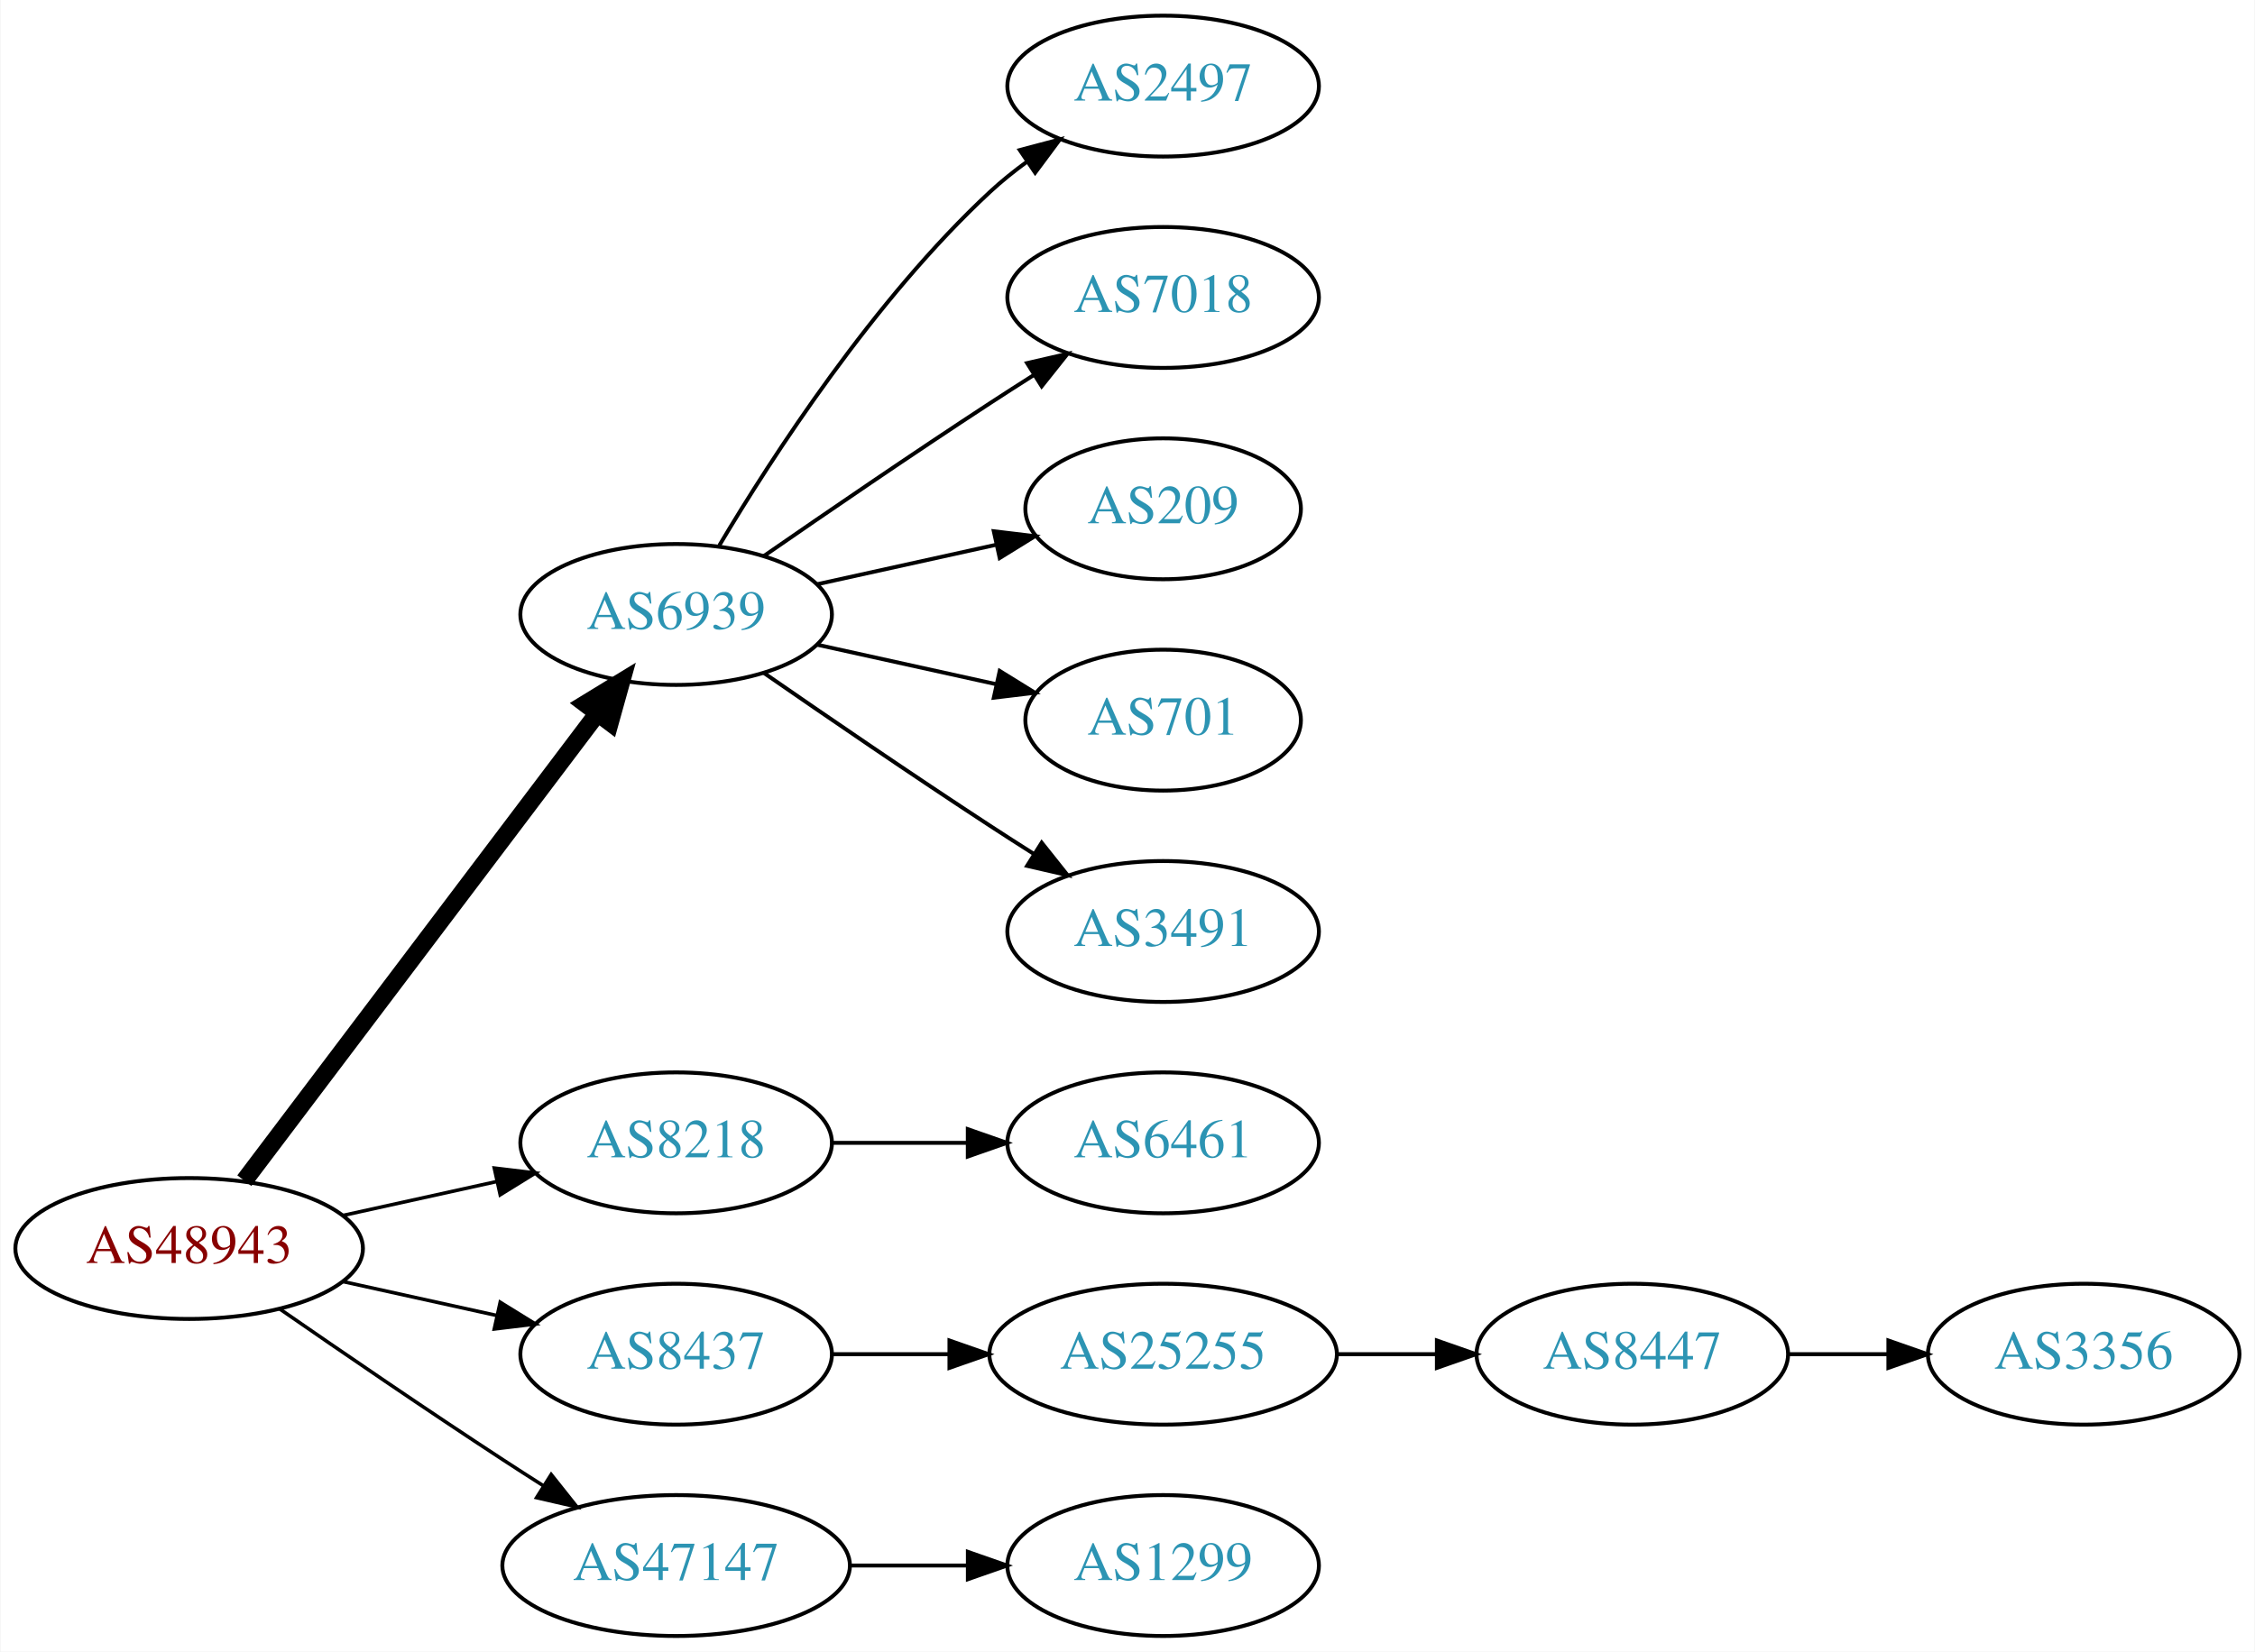
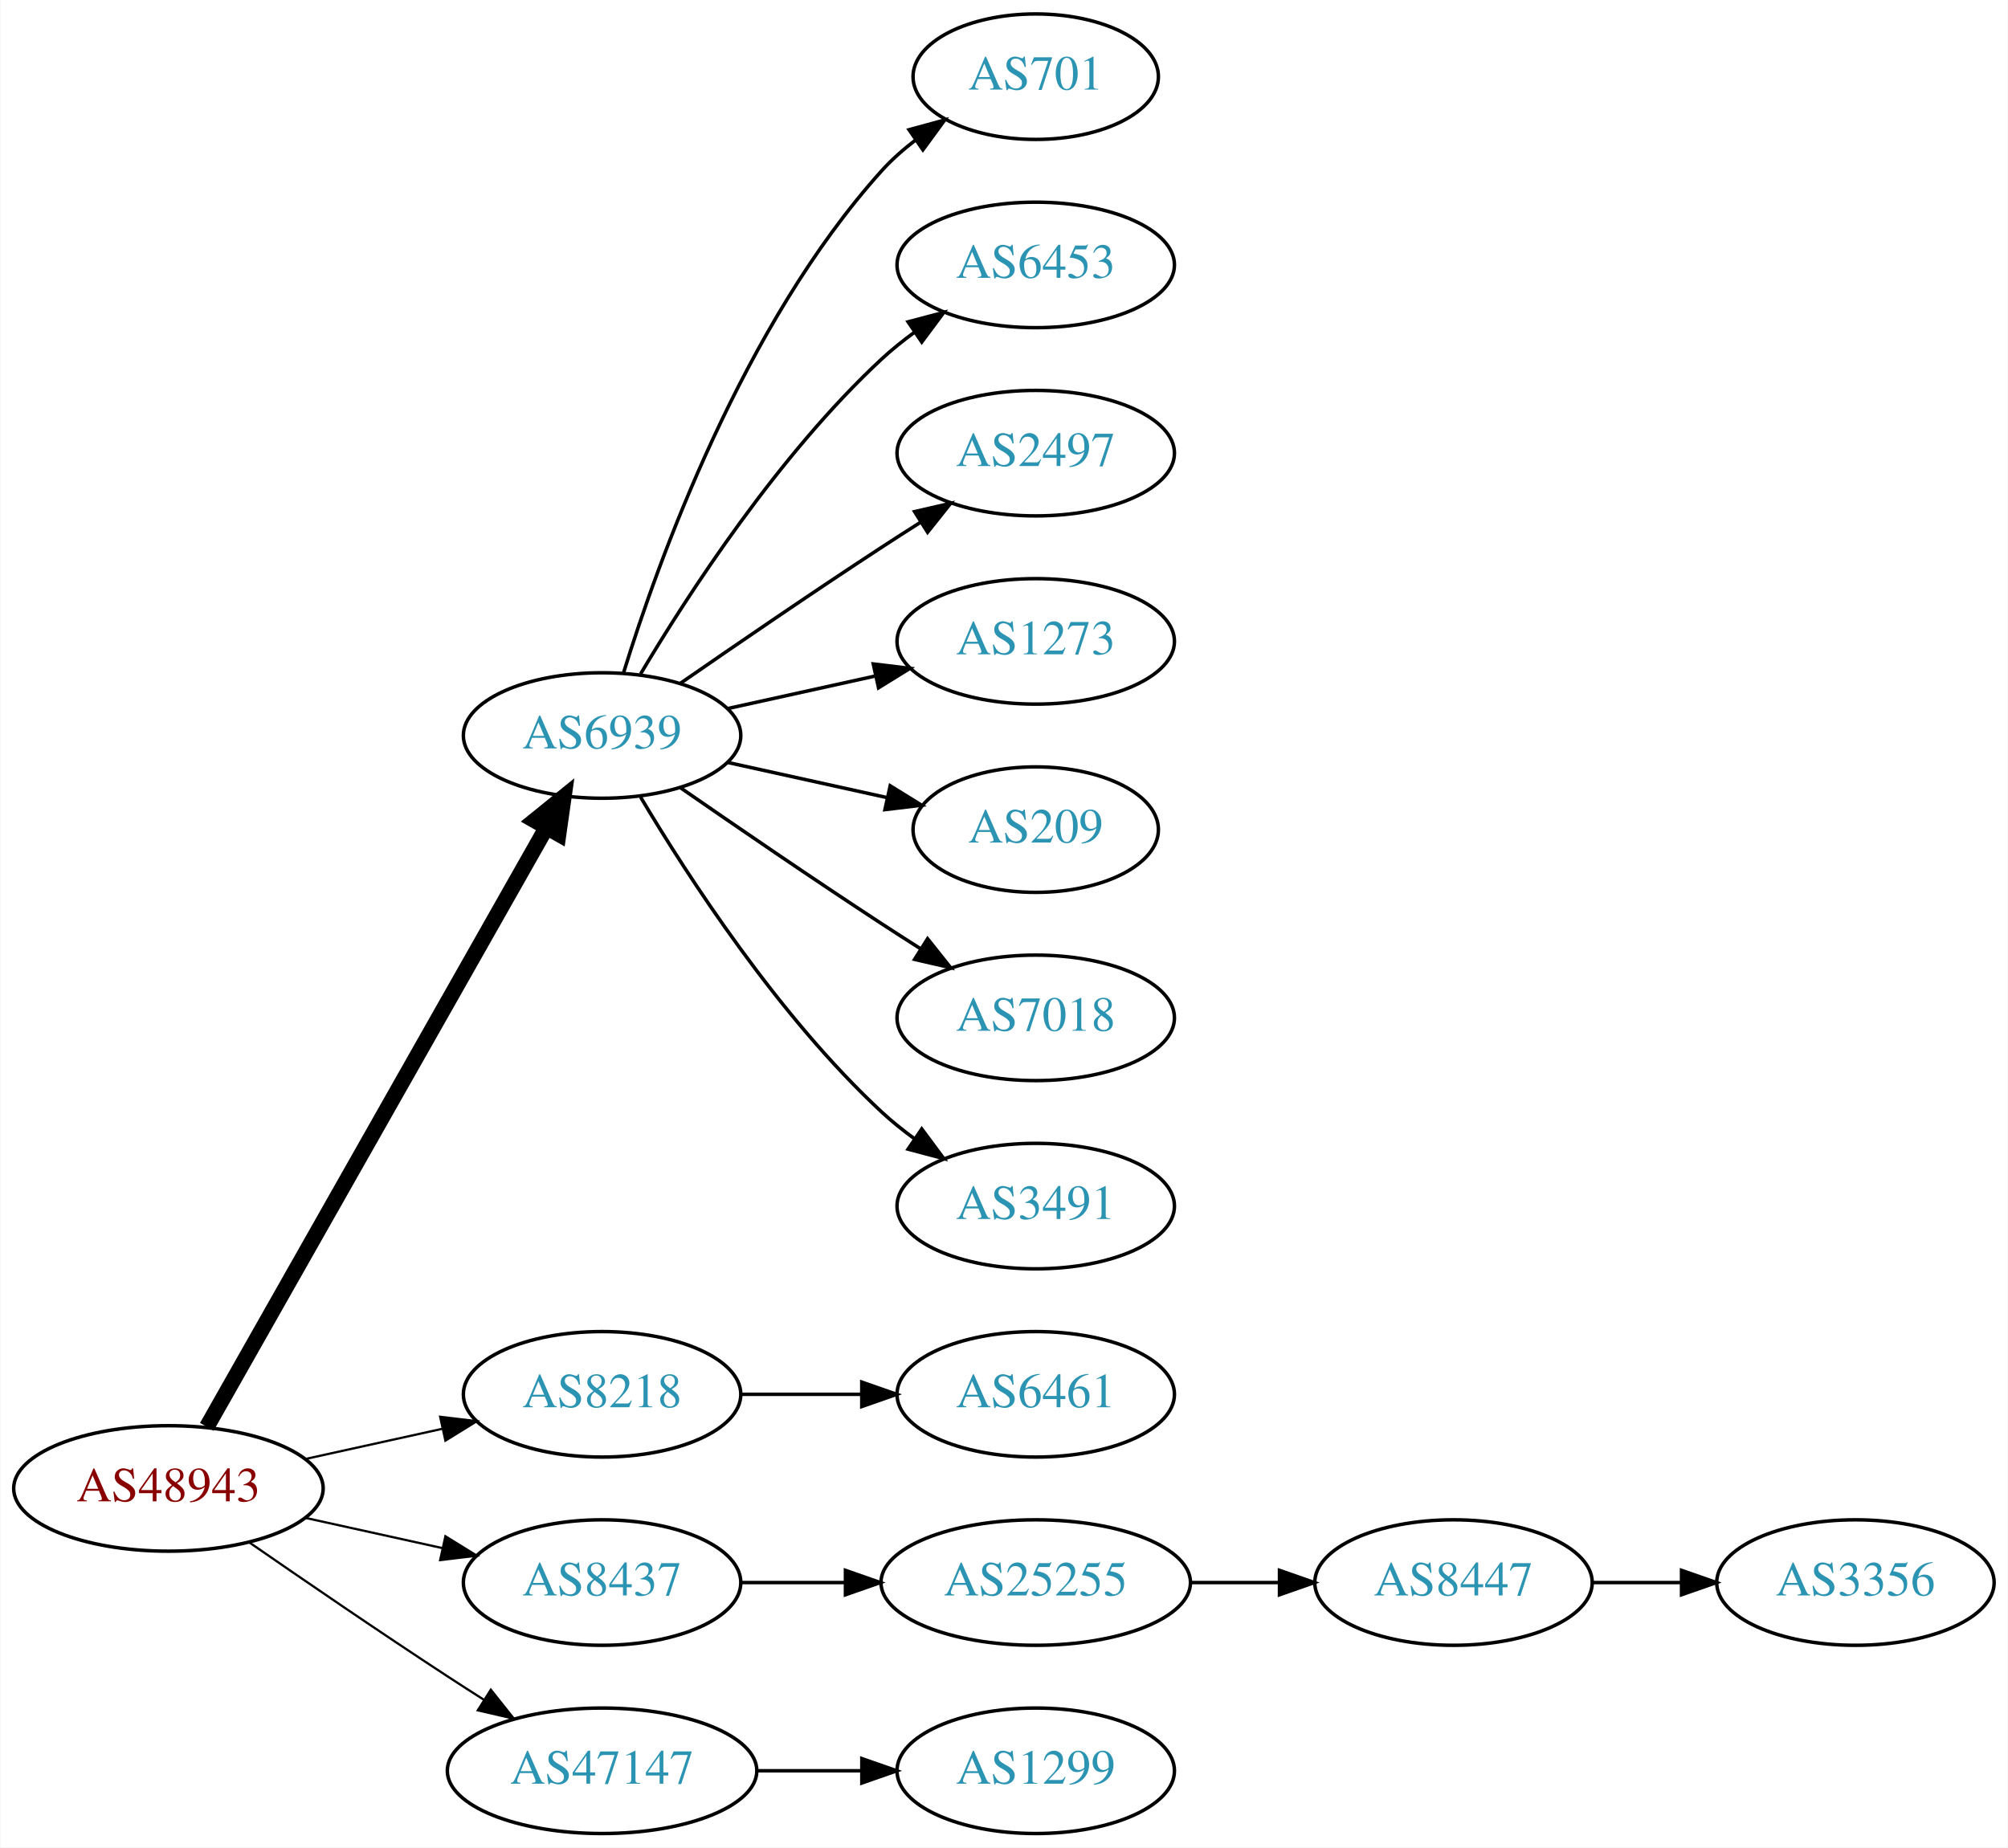
- <svg xmlns="http://www.w3.org/2000/svg" xmlns:xlink="http://www.w3.org/1999/xlink" width="576pt" height="422pt" viewBox="0.00 0.00 575.76 422.00">
-   <g id="graph0" class="graph" transform="scale(1 1) rotate(0) translate(4 418)">
-     <polygon fill="white" stroke="none" points="-4,4 -4,-418 571.762,-418 571.762,4 -4,4" />
+ <svg xmlns="http://www.w3.org/2000/svg" xmlns:xlink="http://www.w3.org/1999/xlink" width="576pt" height="530pt" viewBox="0.00 0.00 575.76 530.00">
+   <g id="graph0" class="graph" transform="scale(1 1) rotate(0) translate(4 526)">
+     <polygon fill="white" stroke="none" points="-4,4 -4,-526 571.762,-526 571.762,4 -4,4" />
    <g id="node1" class="node">
      <g id="a_node1">
        <a xlink:href="/asn/48943" xlink:title="AS48943 ~ KAPPER NETWORK-COMMUNICATIONS GmbH [AT]">
          <ellipse fill="#ffffff" stroke="black" cx="44.196" cy="-99" rx="44.393" ry="18" />
          <text text-anchor="middle" x="44.196" y="-95.3" font-family="Times,serif" font-size="14.00" fill="#880000">AS48943</text>
        </a>
      </g>
    </g>
    <g id="node2" class="node">
      <g id="a_node2">
        <a xlink:href="/asn/6939" xlink:title="AS6939 ~ Hurricane Electric LLC [US]">
-           <ellipse fill="#ffffff" stroke="black" cx="168.588" cy="-261" rx="39.794" ry="18" />
-           <text text-anchor="middle" x="168.588" y="-257.3" font-family="Times,serif" font-size="14.00" fill="#2c94b3">AS6939</text>
+           <ellipse fill="#ffffff" stroke="black" cx="168.588" cy="-315" rx="39.794" ry="18" />
+           <text text-anchor="middle" x="168.588" y="-311.3" font-family="Times,serif" font-size="14.00" fill="#2c94b3">AS6939</text>
        </a>
      </g>
    </g>
    <g id="edge1" class="edge">
-       <path fill="none" stroke="black" stroke-width="4.5" d="M58.294,-116.337C79.919,-144.96 123.19,-202.233 148.312,-235.486" />
-       <polygon fill="black" stroke="black" stroke-width="4.5" points="145.415,-238.183 154.584,-243.788 151.698,-233.435 145.415,-238.183" />
+       <path fill="none" stroke="black" stroke-width="4.5" d="M55.212,-116.676C76.692,-154.584 127.285,-243.873 152.606,-288.559" />
+       <polygon fill="black" stroke="black" stroke-width="4.5" points="149.25,-290.623 157.606,-297.383 156.101,-286.741 149.25,-290.623" />
    </g>
    <g id="node3" class="node">
      <g id="a_node3">
        <a xlink:href="/asn/8218" xlink:title="AS8218 ~ legacy Neotelecoms [FR]">
          <ellipse fill="#ffffff" stroke="black" cx="168.588" cy="-126" rx="39.794" ry="18" />
          <text text-anchor="middle" x="168.588" y="-122.3" font-family="Times,serif" font-size="14.00" fill="#2c94b3">AS8218</text>
        </a>
      </g>
    </g>
    <g id="edge2" class="edge">
-       <path fill="none" stroke="black" stroke-width="0.9" d="M83.586,-107.469C95.977,-110.202 109.824,-113.257 122.644,-116.085" />
-       <polygon fill="black" stroke="black" stroke-width="0.9" points="122.14,-119.558 132.659,-118.295 123.648,-112.722 122.14,-119.558" />
+       <path fill="none" stroke="black" stroke-width="0.643" d="M83.586,-107.469C95.977,-110.202 109.824,-113.257 122.644,-116.085" />
+       <polygon fill="black" stroke="black" stroke-width="0.643" points="122.14,-119.558 132.659,-118.295 123.648,-112.722 122.14,-119.558" />
    </g>
    <g id="node4" class="node">
      <g id="a_node4">
        <a xlink:href="/asn/8437" xlink:title="AS8437 ~ Hutchison Drei Austria GmbH [AT]">
          <ellipse fill="#ffffff" stroke="black" cx="168.588" cy="-72" rx="39.794" ry="18" />
          <text text-anchor="middle" x="168.588" y="-68.3" font-family="Times,serif" font-size="14.00" fill="#2c94b3">AS8437</text>
        </a>
      </g>
    </g>
    <g id="edge3" class="edge">
-       <path fill="none" stroke="black" stroke-width="0.9" d="M83.586,-90.531C95.977,-87.798 109.824,-84.743 122.644,-81.915" />
-       <polygon fill="black" stroke="black" stroke-width="0.9" points="123.648,-85.278 132.659,-79.706 122.14,-78.442 123.648,-85.278" />
+       <path fill="none" stroke="black" stroke-width="0.643" d="M83.586,-90.531C95.977,-87.798 109.824,-84.743 122.644,-81.915" />
+       <polygon fill="black" stroke="black" stroke-width="0.643" points="123.648,-85.278 132.659,-79.706 122.14,-78.442 123.648,-85.278" />
    </g>
    <g id="node5" class="node">
      <g id="a_node5">
        <a xlink:href="/asn/47147" xlink:title="AS47147 ~ ANEXIA Internetdienstleistungs GmbH [AT]">
          <ellipse fill="#ffffff" stroke="black" cx="168.588" cy="-18" rx="44.393" ry="18" />
          <text text-anchor="middle" x="168.588" y="-14.3" font-family="Times,serif" font-size="14.00" fill="#2c94b3">AS47147</text>
        </a>
      </g>
    </g>
    <g id="edge4" class="edge">
-       <path fill="none" stroke="black" stroke-width="0.9" d="M67.227,-83.633C83.029,-72.695 104.886,-57.739 124.392,-45 127.713,-42.831 131.195,-40.594 134.681,-38.379" />
-       <polygon fill="black" stroke="black" stroke-width="0.9" points="136.671,-41.262 143.264,-32.968 132.938,-35.34 136.671,-41.262" />
+       <path fill="none" stroke="black" stroke-width="0.643" d="M67.227,-83.633C83.029,-72.695 104.886,-57.739 124.392,-45 127.713,-42.831 131.195,-40.594 134.681,-38.379" />
+       <polygon fill="black" stroke="black" stroke-width="0.643" points="136.671,-41.262 143.264,-32.968 132.938,-35.34 136.671,-41.262" />
    </g>
    <g id="node6" class="node">
      <g id="a_node6">
+         <a xlink:href="/asn/701" xlink:title="AS701 ~ UUNET [US]">
+           <ellipse fill="#ffffff" stroke="black" cx="292.98" cy="-504" rx="35.194" ry="18" />
+           <text text-anchor="middle" x="292.98" y="-500.3" font-family="Times,serif" font-size="14.00" fill="#2c94b3">AS701</text>
+         </a>
+       </g>
+     </g>
+     <g id="edge5" class="edge">
+       <path fill="none" stroke="black" d="M174.726,-332.94C184.629,-364.979 208.966,-432.812 248.784,-477 251.648,-480.178 254.972,-483.119 258.48,-485.8" />
+       <polygon fill="black" stroke="black" points="256.646,-488.786 266.869,-491.569 260.613,-483.018 256.646,-488.786" />
+     </g>
+     <g id="node7" class="node">
+       <g id="a_node7">
+         <a xlink:href="/asn/6453" xlink:title="AS6453 ~ TATA COMMUNICATIONS (AMERICA) INC [US]">
+           <ellipse fill="#ffffff" stroke="black" cx="292.98" cy="-450" rx="39.794" ry="18" />
+           <text text-anchor="middle" x="292.98" y="-446.3" font-family="Times,serif" font-size="14.00" fill="#2c94b3">AS6453</text>
+         </a>
+       </g>
+     </g>
+     <g id="edge6" class="edge">
+       <path fill="none" stroke="black" d="M179.634,-332.671C193.205,-355.472 219.137,-395.472 248.784,-423 251.691,-425.699 254.904,-428.28 258.228,-430.703" />
+       <polygon fill="black" stroke="black" points="256.363,-433.667 266.606,-436.375 260.287,-427.87 256.363,-433.667" />
+     </g>
+     <g id="node8" class="node">
+       <g id="a_node8">
        <a xlink:href="/asn/2497" xlink:title="AS2497 ~ Internet Initiative Japan Inc. [JP]">
          <ellipse fill="#ffffff" stroke="black" cx="292.98" cy="-396" rx="39.794" ry="18" />
          <text text-anchor="middle" x="292.98" y="-392.3" font-family="Times,serif" font-size="14.00" fill="#2c94b3">AS2497</text>
        </a>
      </g>
    </g>
-     <g id="edge5" class="edge">
-       <path fill="none" stroke="black" d="M179.634,-278.671C193.205,-301.472 219.137,-341.472 248.784,-369 251.691,-371.699 254.904,-374.28 258.228,-376.703" />
-       <polygon fill="black" stroke="black" points="256.363,-379.667 266.606,-382.375 260.287,-373.87 256.363,-379.667" />
-     </g>
-     <g id="node7" class="node">
-       <g id="a_node7">
-         <a xlink:href="/asn/7018" xlink:title="AS7018 ~ AT&amp;T Services, Inc. [US]">
+     <g id="edge7" class="edge">
+       <path fill="none" stroke="black" d="M190.945,-329.901C206.796,-340.877 228.999,-356.079 248.784,-369 252.366,-371.339 256.137,-373.759 259.897,-376.144" />
+       <polygon fill="black" stroke="black" points="258.23,-379.231 268.558,-381.596 261.959,-373.307 258.23,-379.231" />
+     </g>
+     <g id="node9" class="node">
+       <g id="a_node9">
+         <a xlink:href="/asn/1273" xlink:title="AS1273 ~ Vodafone Group PLC [EU]">
          <ellipse fill="#ffffff" stroke="black" cx="292.98" cy="-342" rx="39.794" ry="18" />
-           <text text-anchor="middle" x="292.98" y="-338.3" font-family="Times,serif" font-size="14.00" fill="#2c94b3">AS7018</text>
-         </a>
-       </g>
-     </g>
-     <g id="edge6" class="edge">
-       <path fill="none" stroke="black" d="M190.945,-275.901C206.796,-286.877 228.999,-302.079 248.784,-315 252.366,-317.339 256.137,-319.759 259.897,-322.144" />
-       <polygon fill="black" stroke="black" points="258.23,-325.231 268.558,-327.596 261.959,-319.307 258.23,-325.231" />
-     </g>
-     <g id="node8" class="node">
-       <g id="a_node8">
+           <text text-anchor="middle" x="292.98" y="-338.3" font-family="Times,serif" font-size="14.00" fill="#2c94b3">AS1273</text>
+         </a>
+       </g>
+     </g>
+     <g id="edge8" class="edge">
+       <path fill="none" stroke="black" d="M204.661,-322.737C217.848,-325.646 233.028,-328.995 246.994,-332.076" />
+       <polygon fill="black" stroke="black" points="246.383,-335.525 256.903,-334.262 247.891,-328.69 246.383,-335.525" />
+     </g>
+     <g id="node10" class="node">
+       <g id="a_node10">
        <a xlink:href="/asn/209" xlink:title="AS209 ~ CenturyLink Communications, LLC [US]">
          <ellipse fill="#ffffff" stroke="black" cx="292.98" cy="-288" rx="35.194" ry="18" />
          <text text-anchor="middle" x="292.98" y="-284.3" font-family="Times,serif" font-size="14.00" fill="#2c94b3">AS209</text>
        </a>
      </g>
    </g>
-     <g id="edge7" class="edge">
-       <path fill="none" stroke="black" d="M204.661,-268.737C218.894,-271.877 235.449,-275.529 250.293,-278.804" />
-       <polygon fill="black" stroke="black" points="249.728,-282.263 260.247,-281 251.236,-275.428 249.728,-282.263" />
-     </g>
-     <g id="node9" class="node">
-       <g id="a_node9">
-         <a xlink:href="/asn/701" xlink:title="AS701 ~ UUNET [US]">
-           <ellipse fill="#ffffff" stroke="black" cx="292.98" cy="-234" rx="35.194" ry="18" />
-           <text text-anchor="middle" x="292.98" y="-230.3" font-family="Times,serif" font-size="14.00" fill="#2c94b3">AS701</text>
-         </a>
-       </g>
-     </g>
-     <g id="edge8" class="edge">
-       <path fill="none" stroke="black" d="M204.661,-253.263C218.894,-250.123 235.449,-246.471 250.293,-243.196" />
-       <polygon fill="black" stroke="black" points="251.236,-246.572 260.247,-241 249.728,-239.737 251.236,-246.572" />
-     </g>
-     <g id="node10" class="node">
-       <g id="a_node10">
+     <g id="edge9" class="edge">
+       <path fill="none" stroke="black" d="M204.661,-307.263C218.894,-304.123 235.449,-300.471 250.293,-297.196" />
+       <polygon fill="black" stroke="black" points="251.236,-300.572 260.247,-295 249.728,-293.737 251.236,-300.572" />
+     </g>
+     <g id="node11" class="node">
+       <g id="a_node11">
+         <a xlink:href="/asn/7018" xlink:title="AS7018 ~ AT&amp;T Services, Inc. [US]">
+           <ellipse fill="#ffffff" stroke="black" cx="292.98" cy="-234" rx="39.794" ry="18" />
+           <text text-anchor="middle" x="292.98" y="-230.3" font-family="Times,serif" font-size="14.00" fill="#2c94b3">AS7018</text>
+         </a>
+       </g>
+     </g>
+     <g id="edge10" class="edge">
+       <path fill="none" stroke="black" d="M190.945,-300.099C206.796,-289.123 228.999,-273.921 248.784,-261 252.366,-258.661 256.137,-256.241 259.897,-253.856" />
+       <polygon fill="black" stroke="black" points="261.959,-256.693 268.558,-248.404 258.23,-250.769 261.959,-256.693" />
+     </g>
+     <g id="node12" class="node">
+       <g id="a_node12">
        <a xlink:href="/asn/3491" xlink:title="AS3491 ~ PCCW Global, Inc. [US]">
          <ellipse fill="#ffffff" stroke="black" cx="292.98" cy="-180" rx="39.794" ry="18" />
          <text text-anchor="middle" x="292.98" y="-176.3" font-family="Times,serif" font-size="14.00" fill="#2c94b3">AS3491</text>
        </a>
      </g>
    </g>
-     <g id="edge9" class="edge">
-       <path fill="none" stroke="black" d="M190.945,-246.099C206.796,-235.123 228.999,-219.921 248.784,-207 252.366,-204.661 256.137,-202.241 259.897,-199.856" />
-       <polygon fill="black" stroke="black" points="261.959,-202.693 268.558,-194.404 258.23,-196.769 261.959,-202.693" />
-     </g>
-     <g id="node11" class="node">
-       <g id="a_node11">
+     <g id="edge11" class="edge">
+       <path fill="none" stroke="black" d="M179.634,-297.329C193.205,-274.528 219.137,-234.528 248.784,-207 251.691,-204.301 254.904,-201.72 258.228,-199.297" />
+       <polygon fill="black" stroke="black" points="260.287,-202.13 266.606,-193.625 256.363,-196.333 260.287,-202.13" />
+     </g>
+     <g id="node13" class="node">
+       <g id="a_node13">
        <a xlink:href="/asn/6461" xlink:title="AS6461 ~ Zayo Bandwidth [US]">
          <ellipse fill="#ffffff" stroke="black" cx="292.98" cy="-126" rx="39.794" ry="18" />
          <text text-anchor="middle" x="292.98" y="-122.3" font-family="Times,serif" font-size="14.00" fill="#2c94b3">AS6461</text>
        </a>
      </g>
    </g>
-     <g id="edge10" class="edge">
+     <g id="edge12" class="edge">
      <path fill="none" stroke="black" d="M208.314,-126C219.252,-126 231.303,-126 242.769,-126" />
      <polygon fill="black" stroke="black" points="243.087,-129.5 253.087,-126 243.087,-122.5 243.087,-129.5" />
    </g>
-     <g id="node12" class="node">
-       <g id="a_node12">
+     <g id="node14" class="node">
+       <g id="a_node14">
        <a xlink:href="/asn/25255" xlink:title="AS25255 ~ ==&gt; TELE2 AUSTRIA &lt;== [AT]">
          <ellipse fill="#ffffff" stroke="black" cx="292.98" cy="-72" rx="44.393" ry="18" />
          <text text-anchor="middle" x="292.98" y="-68.3" font-family="Times,serif" font-size="14.00" fill="#2c94b3">AS25255</text>
        </a>
      </g>
    </g>
-     <g id="edge11" class="edge">
+     <g id="edge13" class="edge">
      <path fill="none" stroke="black" d="M208.314,-72C217.774,-72 228.066,-72 238.092,-72" />
      <polygon fill="black" stroke="black" points="238.399,-75.5 248.399,-72 238.399,-68.5 238.399,-75.5" />
    </g>
-     <g id="node15" class="node">
-       <g id="a_node15">
+     <g id="node17" class="node">
+       <g id="a_node17">
        <a xlink:href="/asn/1299" xlink:title="AS1299 ~ Telia Carrier [EU]">
          <ellipse fill="#ffffff" stroke="black" cx="292.98" cy="-18" rx="39.794" ry="18" />
          <text text-anchor="middle" x="292.98" y="-14.3" font-family="Times,serif" font-size="14.00" fill="#2c94b3">AS1299</text>
        </a>
      </g>
    </g>
-     <g id="edge14" class="edge">
+     <g id="edge16" class="edge">
      <path fill="none" stroke="black" d="M213.084,-18C222.773,-18 233.11,-18 243.002,-18" />
      <polygon fill="black" stroke="black" points="243.105,-21.5 253.105,-18 243.105,-14.5 243.105,-21.5" />
    </g>
-     <g id="node13" class="node">
-       <g id="a_node13">
+     <g id="node15" class="node">
+       <g id="a_node15">
        <a xlink:href="/asn/8447" xlink:title="AS8447 ~ A1 Telekom Austria AG [AT]">
          <ellipse fill="#ffffff" stroke="black" cx="412.823" cy="-72" rx="39.794" ry="18" />
          <text text-anchor="middle" x="412.823" y="-68.3" font-family="Times,serif" font-size="14.00" fill="#2c94b3">AS8447</text>
        </a>
      </g>
    </g>
-     <g id="edge12" class="edge">
+     <g id="edge14" class="edge">
      <path fill="none" stroke="black" d="M337.191,-72C345.504,-72 354.267,-72 362.749,-72" />
      <polygon fill="black" stroke="black" points="362.908,-75.5 372.908,-72 362.908,-68.5 362.908,-75.5" />
    </g>
-     <g id="node14" class="node">
-       <g id="a_node14">
+     <g id="node16" class="node">
+       <g id="a_node16">
        <a xlink:href="/asn/3356" xlink:title="AS3356 ~ Level 3 Parent, LLC [US]">
          <ellipse fill="#ffffff" stroke="black" cx="528.116" cy="-72" rx="39.794" ry="18" />
          <text text-anchor="middle" x="528.116" y="-68.3" font-family="Times,serif" font-size="14.00" fill="#2c94b3">AS3356</text>
        </a>
      </g>
    </g>
-     <g id="edge13" class="edge">
+     <g id="edge15" class="edge">
      <path fill="none" stroke="black" d="M452.495,-72C460.698,-72 469.462,-72 477.994,-72" />
      <polygon fill="black" stroke="black" points="478.233,-75.5 488.233,-72 478.233,-68.5 478.233,-75.5" />
    </g>
  </g>
</svg>
